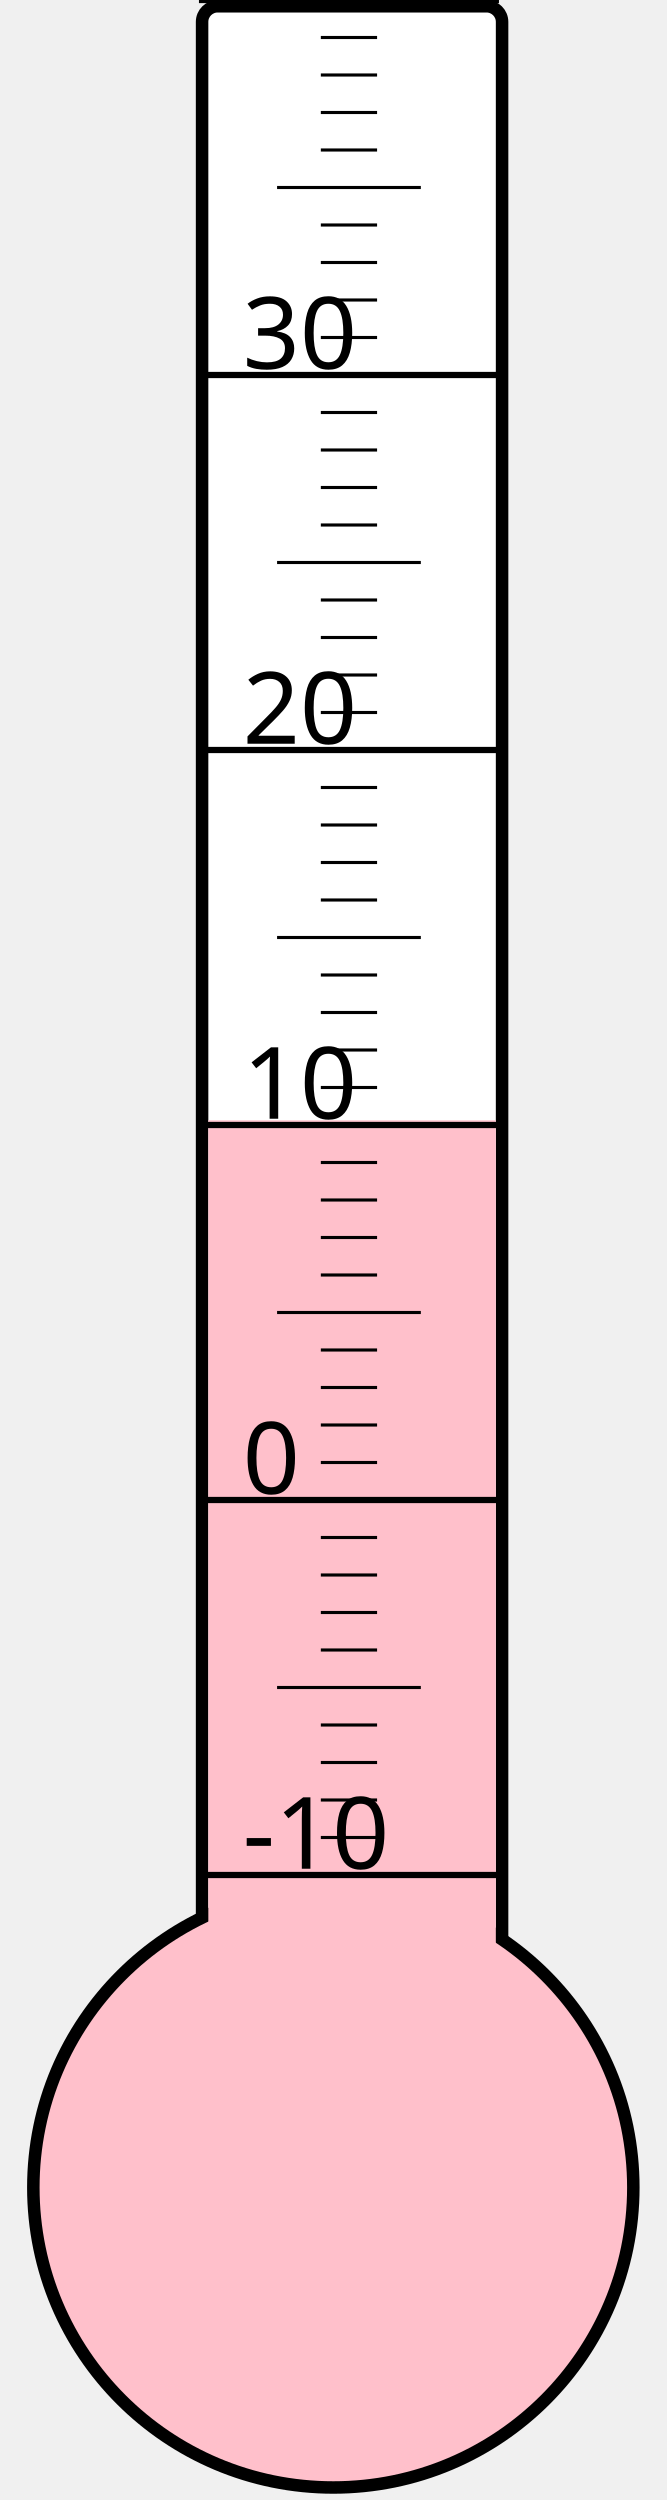
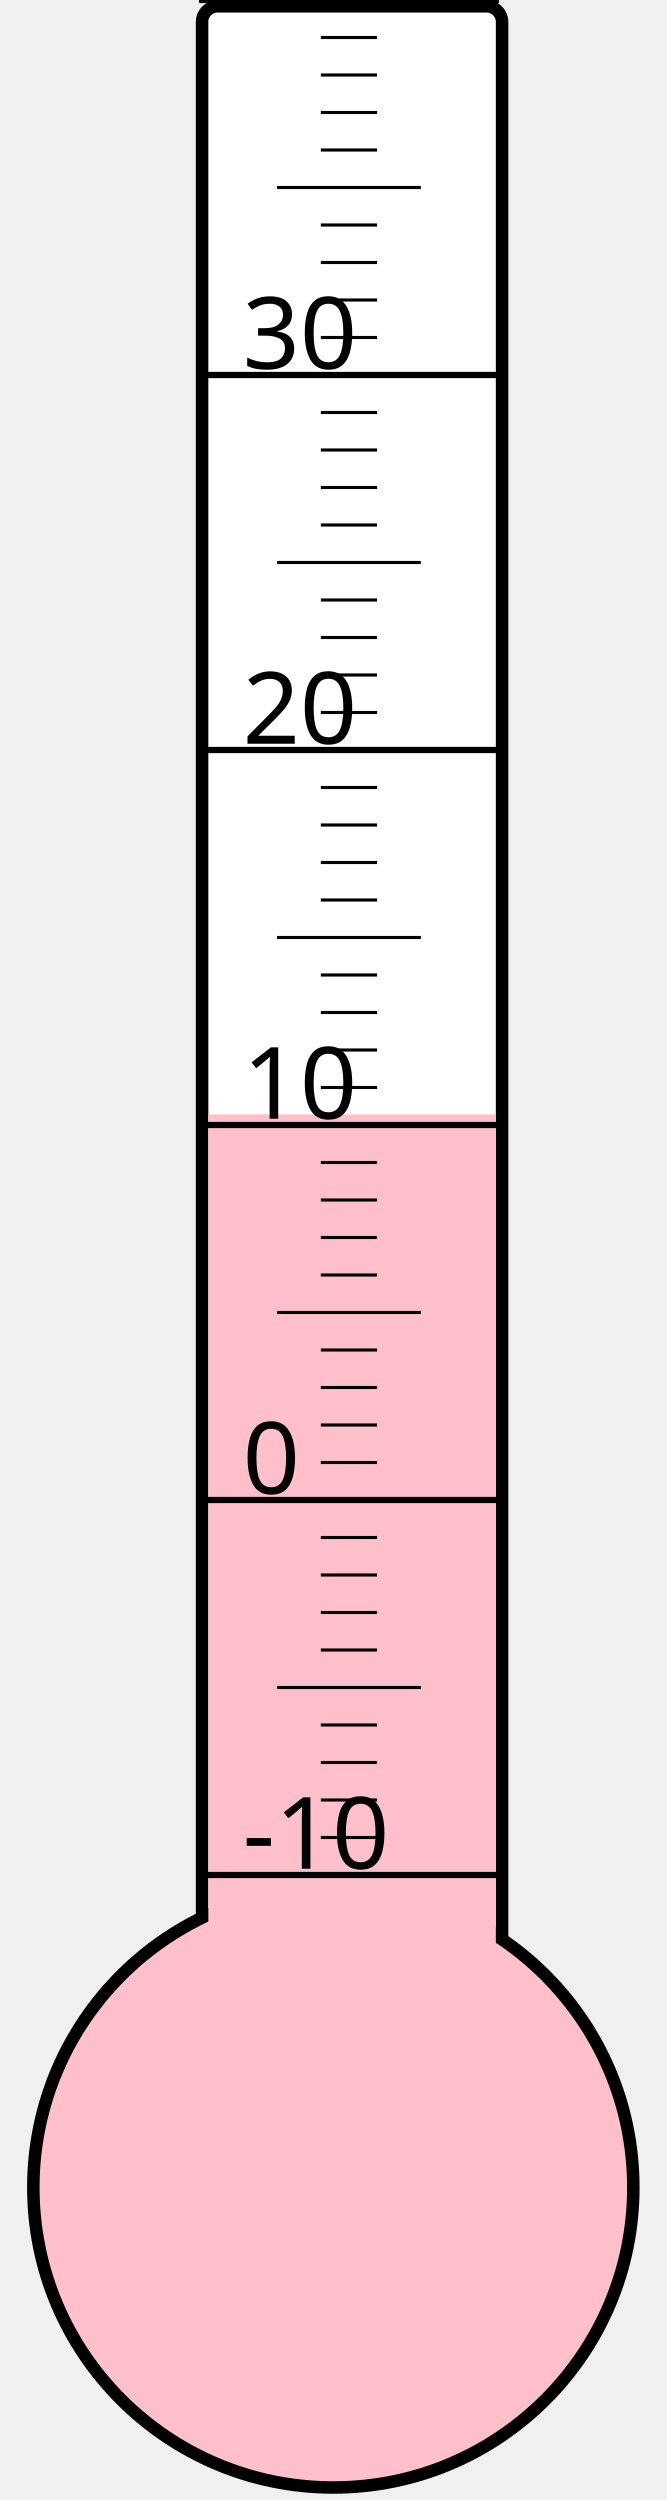
<svg xmlns="http://www.w3.org/2000/svg" width="40px" height="150px" viewBox="0 0 200 800">
  <rect width="200" height="800" x="0" y="0" style="fill: #ffffeb; fill-opacity: 0;" />
  <rect width="96" height="680" x="58" y="2" rx="5" ry="5" style="fill: white; fill-opacity: 1; stroke: black; stroke-width: 4;" />
  <circle cx="100" cy="700" r="96" style="fill: pink; stroke: black; stroke-width: 4;" />
-   <rect width="92" height="341.5" x="60" y="358.5" style="fill: pink; fill-opacity: 1; stroke-width: 0;" />
+   <rect width="92" height="343.375" x="60" y="356.625" style="fill: pink; fill-opacity: 1; stroke-width: 0;" />
  <text x="71" y="598" style="font-family: sans-serif; font-size: 24pt;">-10</text>
  <text x="71" y="478" style="font-family: sans-serif; font-size: 24pt;">0</text>
  <text x="71" y="358" style="font-family: sans-serif; font-size: 24pt;">10</text>
  <text x="71" y="238" style="font-family: sans-serif; font-size: 24pt;">20</text>
  <text x="71" y="118" style="font-family: sans-serif; font-size: 24pt;">30</text>
  <g style="stroke: black;">
    <line x1="57" y1="600" x2="153" y2="600" style="stroke-width: 2;" />
    <line x1="96" y1="588" x2="114" y2="588" style="stroke-width: 1;" />
    <line x1="96" y1="576" x2="114" y2="576" style="stroke-width: 1;" />
    <line x1="96" y1="564" x2="114" y2="564" style="stroke-width: 1;" />
    <line x1="96" y1="552" x2="114" y2="552" style="stroke-width: 1;" />
    <line x1="82" y1="540" x2="128" y2="540" style="stroke-width: 1;" />
    <line x1="96" y1="528" x2="114" y2="528" style="stroke-width: 1;" />
    <line x1="96" y1="516" x2="114" y2="516" style="stroke-width: 1;" />
    <line x1="96" y1="504" x2="114" y2="504" style="stroke-width: 1;" />
    <line x1="96" y1="492" x2="114" y2="492" style="stroke-width: 1;" />
    <line x1="57" y1="480" x2="153" y2="480" style="stroke-width: 2;" />
    <line x1="96" y1="468" x2="114" y2="468" style="stroke-width: 1;" />
    <line x1="96" y1="456" x2="114" y2="456" style="stroke-width: 1;" />
    <line x1="96" y1="444" x2="114" y2="444" style="stroke-width: 1;" />
    <line x1="96" y1="432" x2="114" y2="432" style="stroke-width: 1;" />
    <line x1="82" y1="420" x2="128" y2="420" style="stroke-width: 1;" />
    <line x1="96" y1="408" x2="114" y2="408" style="stroke-width: 1;" />
    <line x1="96" y1="396" x2="114" y2="396" style="stroke-width: 1;" />
    <line x1="96" y1="384" x2="114" y2="384" style="stroke-width: 1;" />
    <line x1="96" y1="372" x2="114" y2="372" style="stroke-width: 1;" />
    <line x1="57" y1="360" x2="153" y2="360" style="stroke-width: 2;" />
    <line x1="96" y1="348" x2="114" y2="348" style="stroke-width: 1;" />
    <line x1="96" y1="336" x2="114" y2="336" style="stroke-width: 1;" />
    <line x1="96" y1="324" x2="114" y2="324" style="stroke-width: 1;" />
    <line x1="96" y1="312" x2="114" y2="312" style="stroke-width: 1;" />
    <line x1="82" y1="300" x2="128" y2="300" style="stroke-width: 1;" />
    <line x1="96" y1="288" x2="114" y2="288" style="stroke-width: 1;" />
    <line x1="96" y1="276" x2="114" y2="276" style="stroke-width: 1;" />
    <line x1="96" y1="264" x2="114" y2="264" style="stroke-width: 1;" />
    <line x1="96" y1="252" x2="114" y2="252" style="stroke-width: 1;" />
    <line x1="57" y1="240" x2="153" y2="240" style="stroke-width: 2;" />
    <line x1="96" y1="228" x2="114" y2="228" style="stroke-width: 1;" />
    <line x1="96" y1="216" x2="114" y2="216" style="stroke-width: 1;" />
    <line x1="96" y1="204" x2="114" y2="204" style="stroke-width: 1;" />
    <line x1="96" y1="192" x2="114" y2="192" style="stroke-width: 1;" />
    <line x1="82" y1="180" x2="128" y2="180" style="stroke-width: 1;" />
    <line x1="96" y1="168" x2="114" y2="168" style="stroke-width: 1;" />
    <line x1="96" y1="156" x2="114" y2="156" style="stroke-width: 1;" />
    <line x1="96" y1="144" x2="114" y2="144" style="stroke-width: 1;" />
    <line x1="96" y1="132" x2="114" y2="132" style="stroke-width: 1;" />
    <line x1="57" y1="120" x2="153" y2="120" style="stroke-width: 2;" />
    <line x1="96" y1="108" x2="114" y2="108" style="stroke-width: 1;" />
    <line x1="96" y1="96" x2="114" y2="96" style="stroke-width: 1;" />
    <line x1="96" y1="84" x2="114" y2="84" style="stroke-width: 1;" />
    <line x1="96" y1="72" x2="114" y2="72" style="stroke-width: 1;" />
    <line x1="82" y1="60" x2="128" y2="60" style="stroke-width: 1;" />
    <line x1="96" y1="48" x2="114" y2="48" style="stroke-width: 1;" />
    <line x1="96" y1="36" x2="114" y2="36" style="stroke-width: 1;" />
    <line x1="96" y1="24" x2="114" y2="24" style="stroke-width: 1;" />
    <line x1="96" y1="12" x2="114" y2="12" style="stroke-width: 1;" />
    <line x1="57" y1="0" x2="153" y2="0" style="stroke-width: 2;" />
  </g>
</svg>
